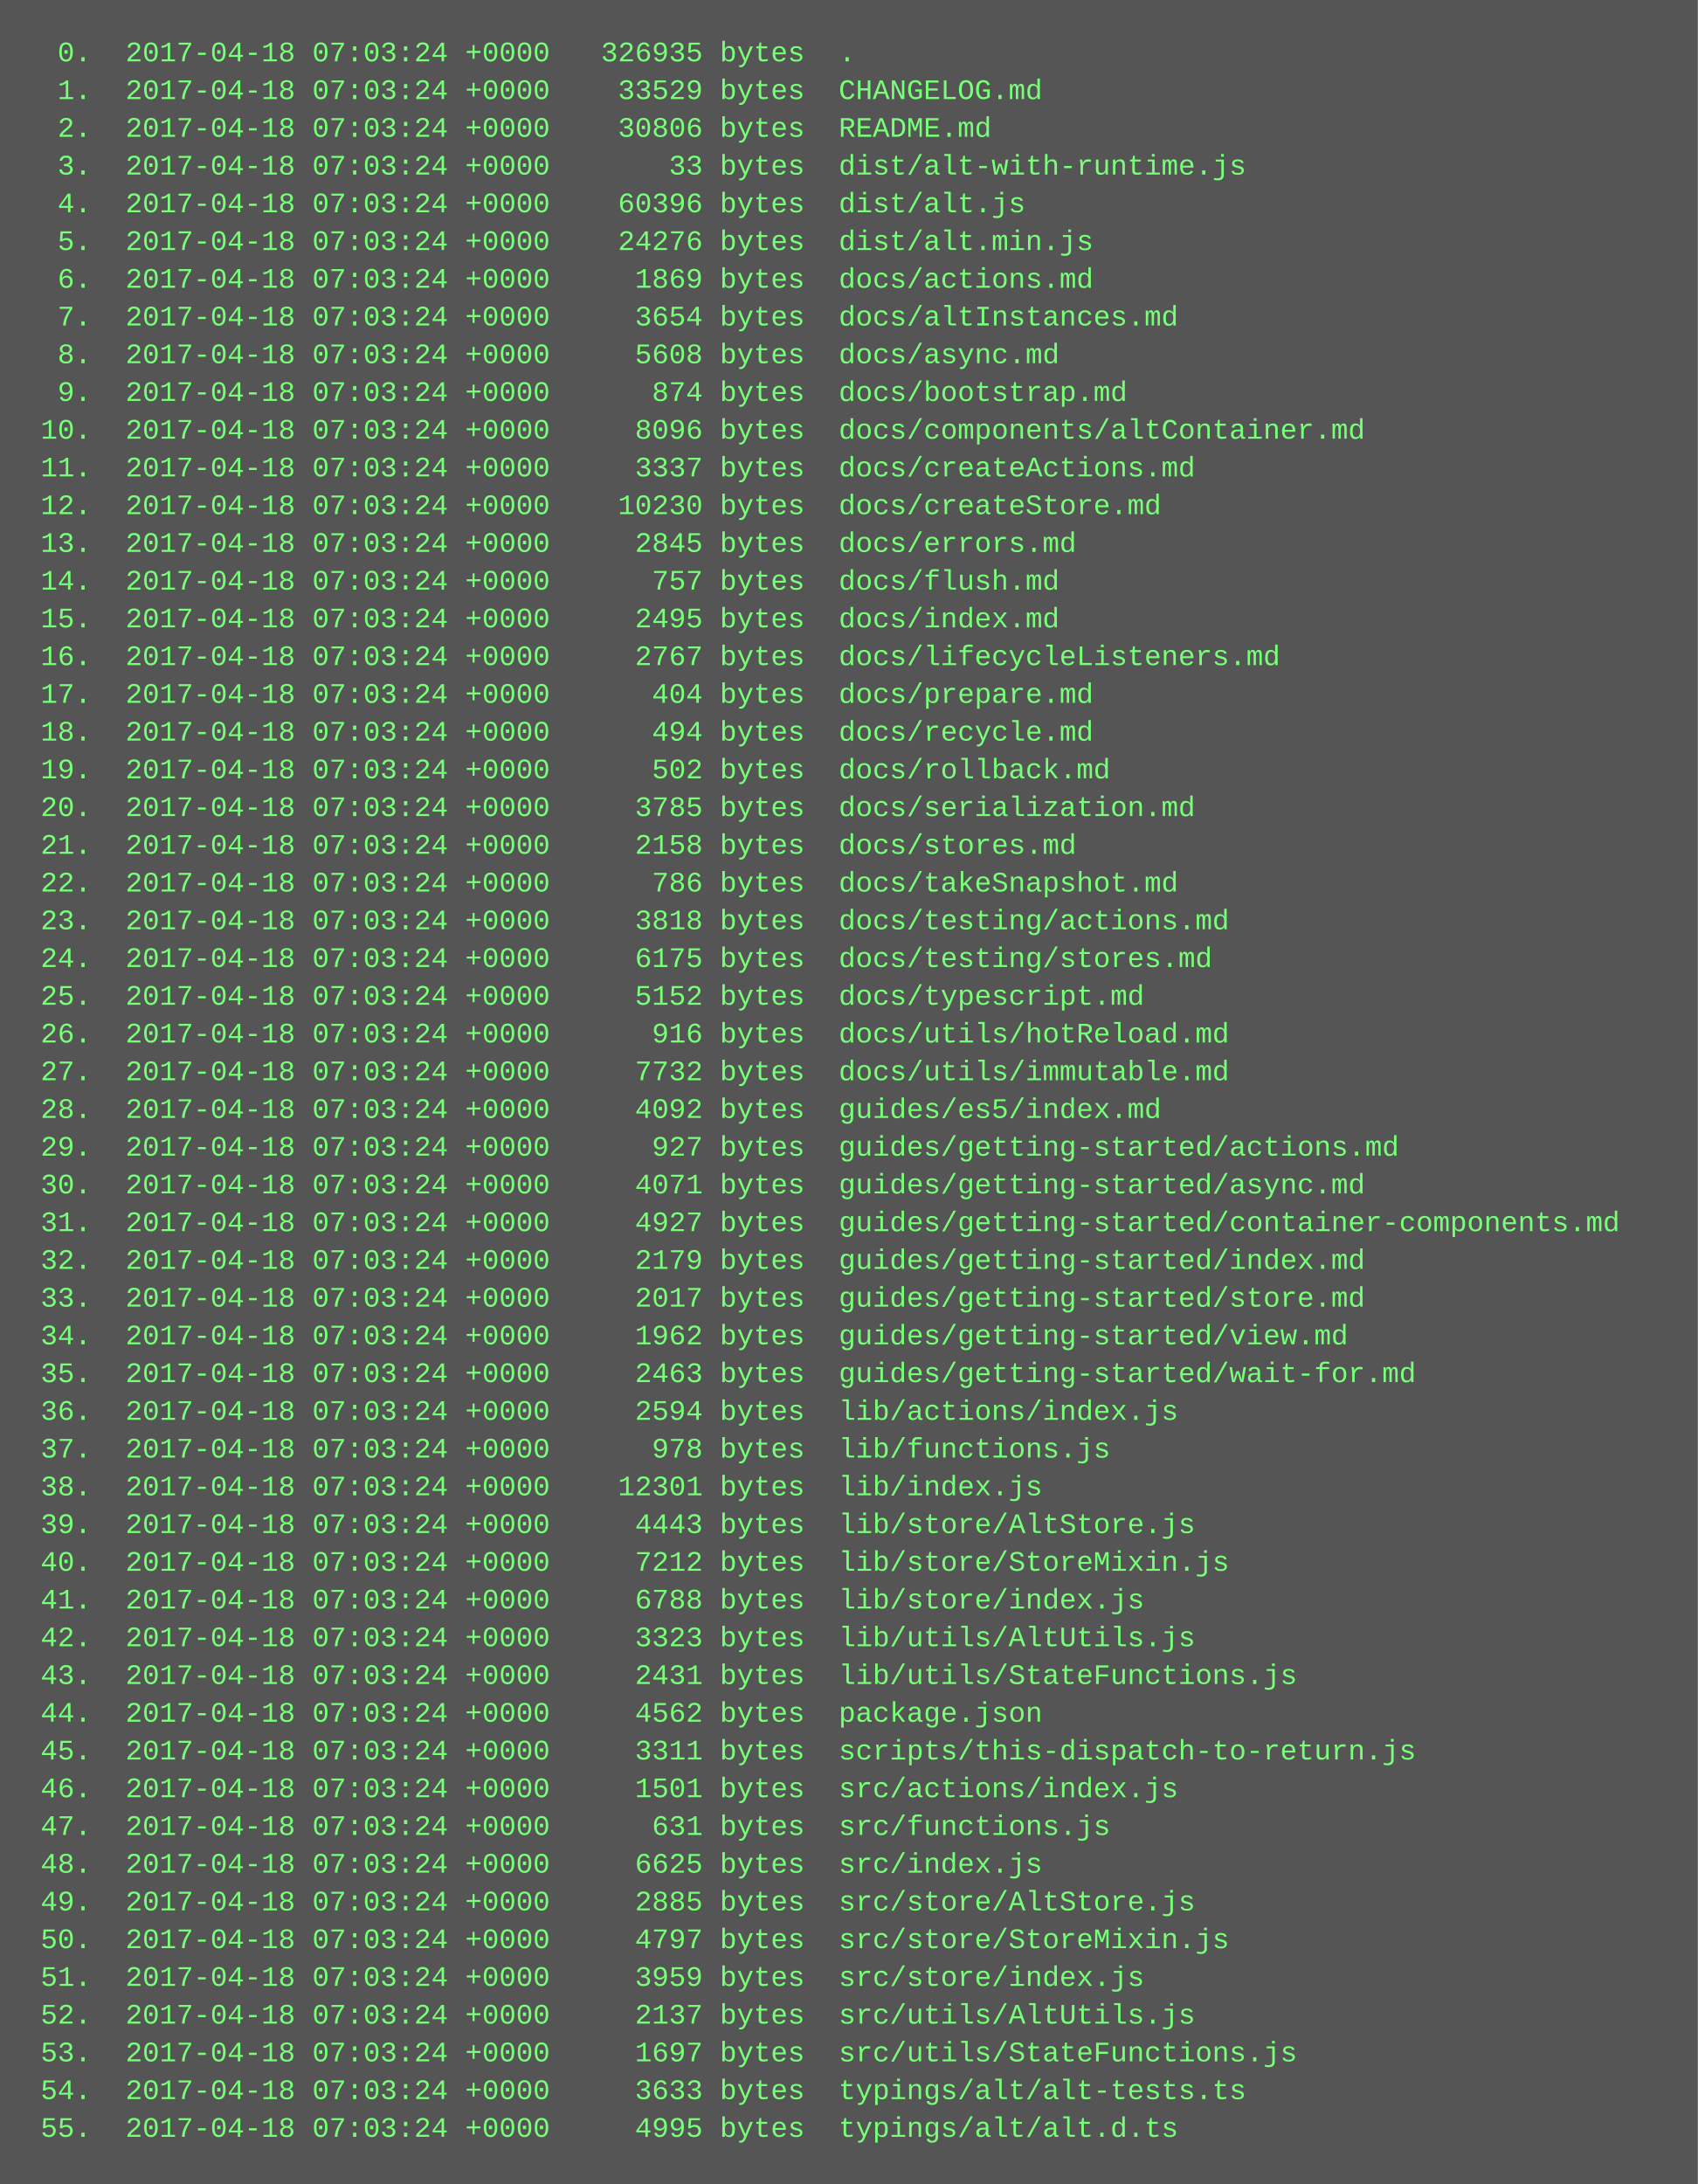
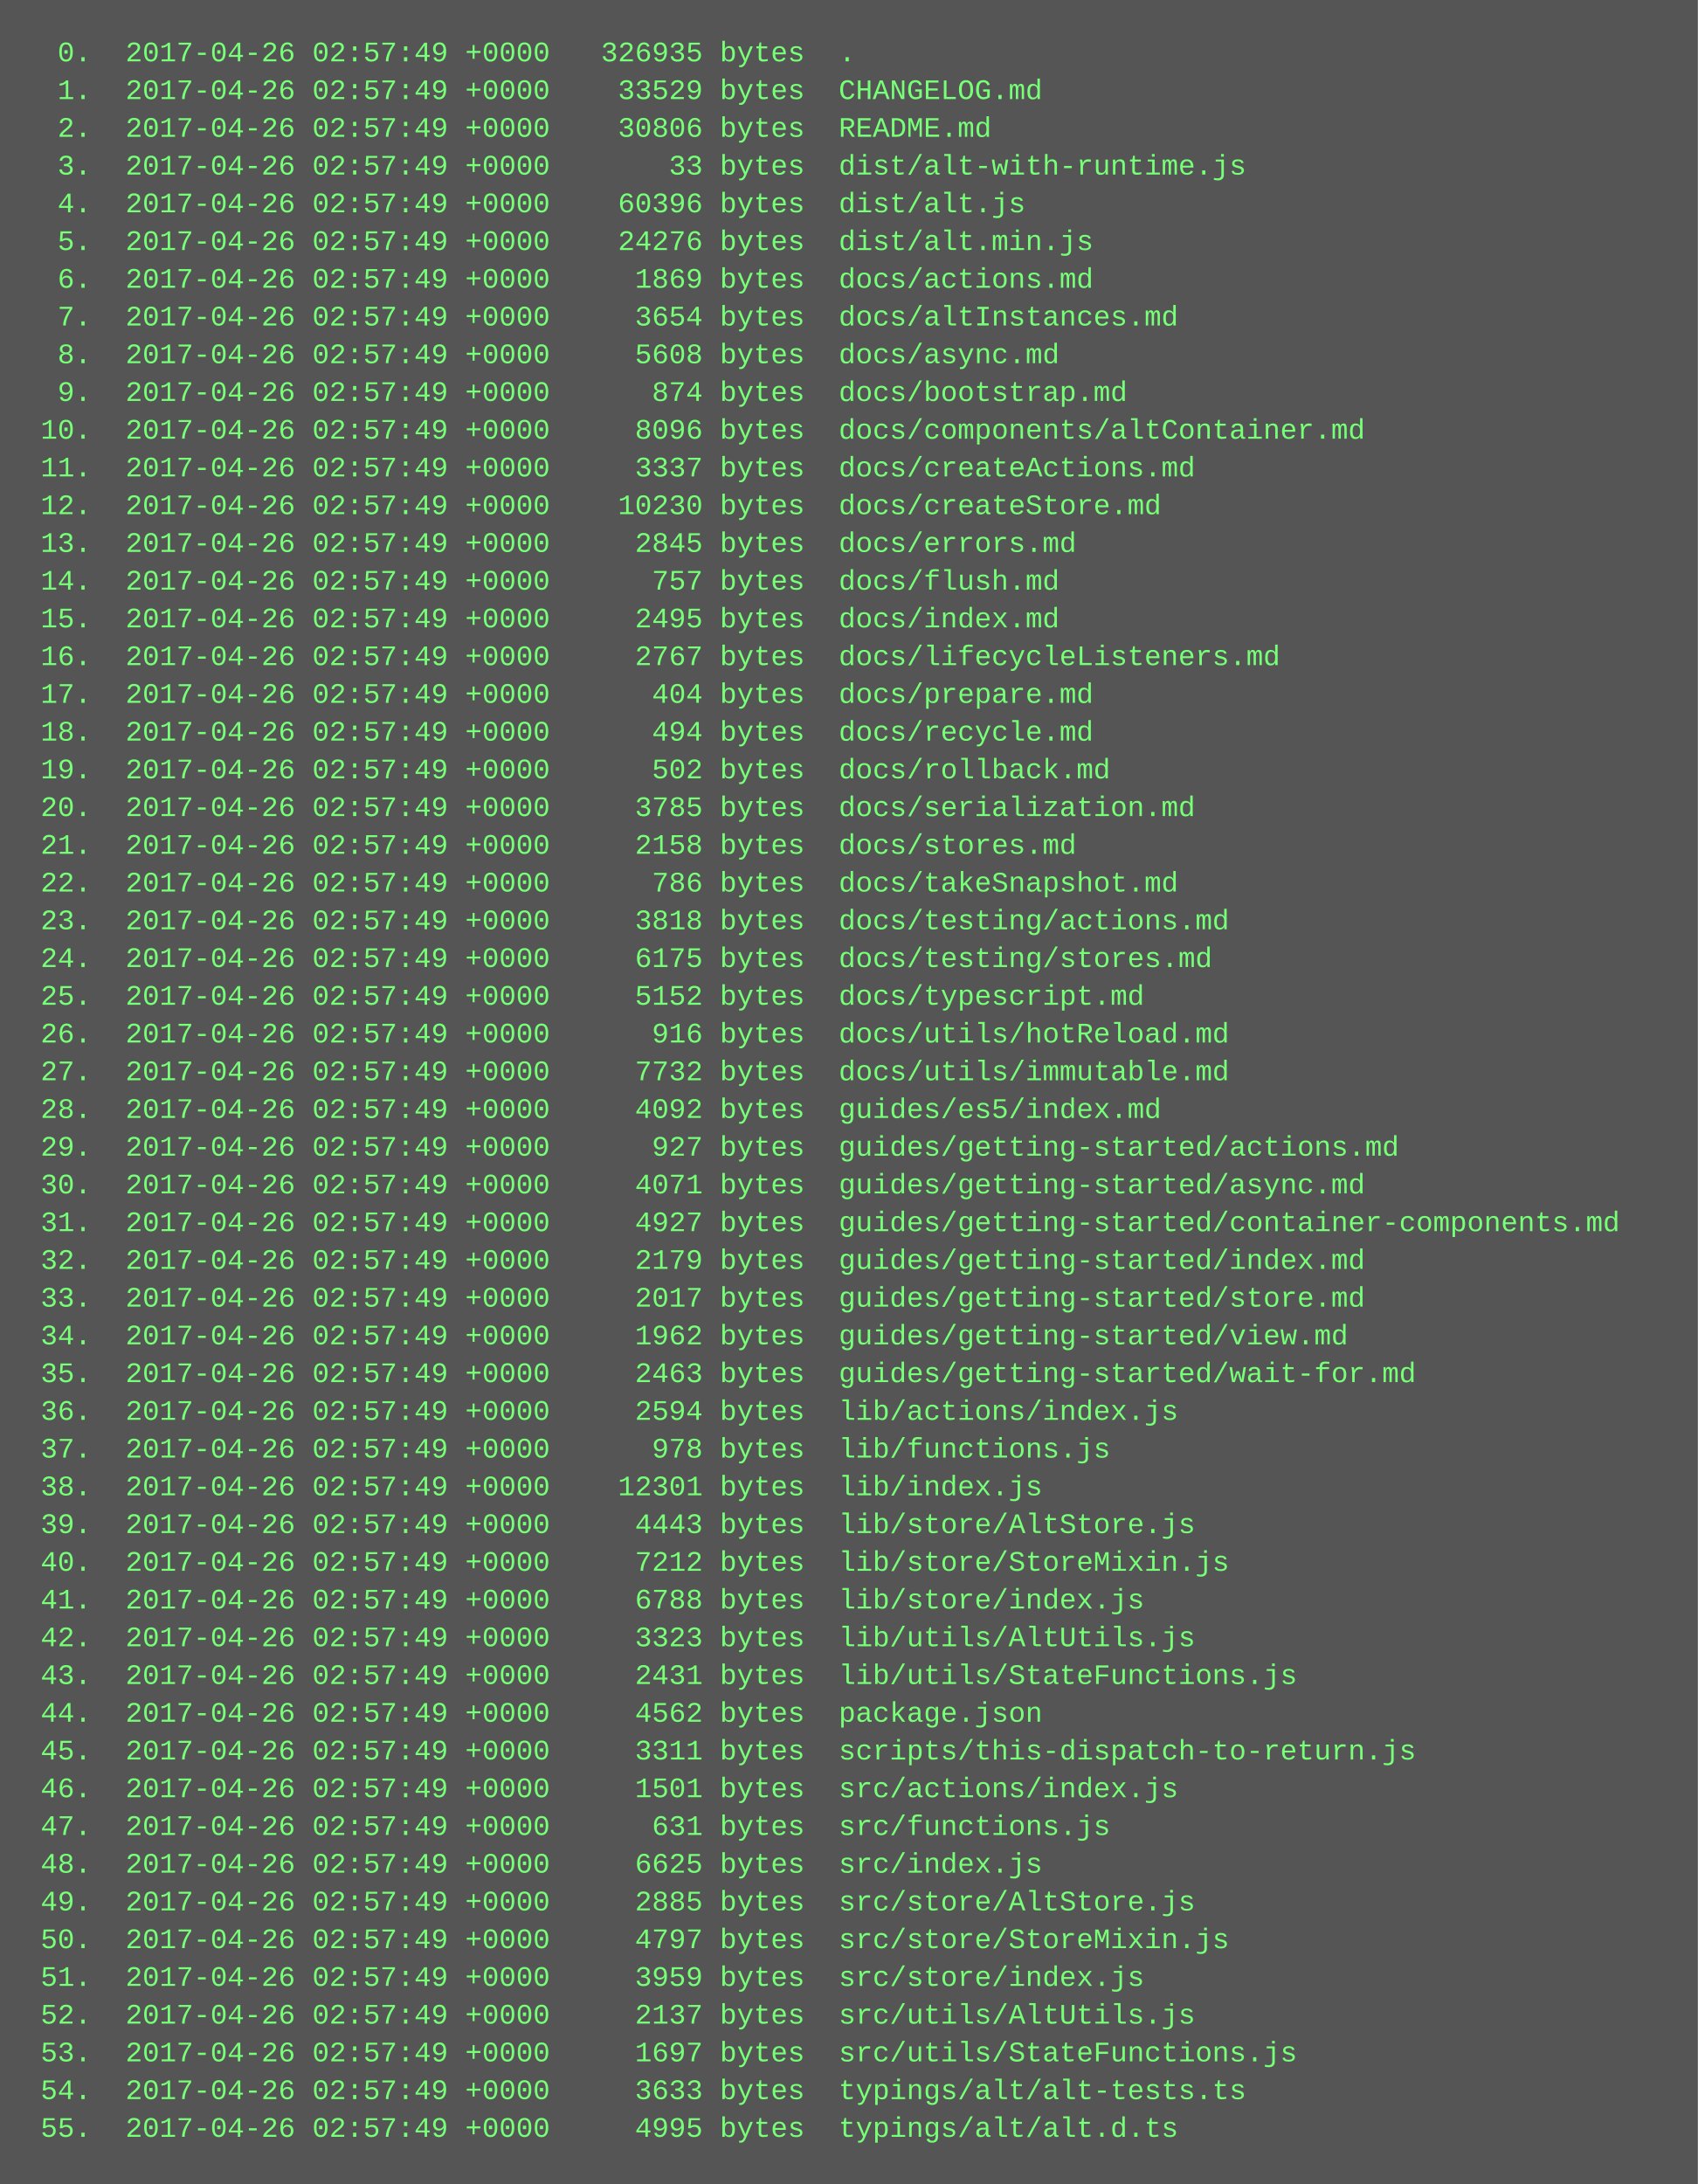
<svg xmlns="http://www.w3.org/2000/svg" height="926" width="720">
  <rect height="926" fill="#555" width="720" />
  <text fill="#7f7" font-family="Courier New" font-size="12" xml:space="preserve">
-     <tspan x="10" y="26">  0.  2017-04-18 07:03:24 +0000   326935 bytes  .</tspan>
-     <tspan x="10" y="42">  1.  2017-04-18 07:03:24 +0000    33529 bytes  CHANGELOG.md</tspan>
-     <tspan x="10" y="58">  2.  2017-04-18 07:03:24 +0000    30806 bytes  README.md</tspan>
-     <tspan x="10" y="74">  3.  2017-04-18 07:03:24 +0000       33 bytes  dist/alt-with-runtime.js</tspan>
-     <tspan x="10" y="90">  4.  2017-04-18 07:03:24 +0000    60396 bytes  dist/alt.js</tspan>
-     <tspan x="10" y="106">  5.  2017-04-18 07:03:24 +0000    24276 bytes  dist/alt.min.js</tspan>
-     <tspan x="10" y="122">  6.  2017-04-18 07:03:24 +0000     1869 bytes  docs/actions.md</tspan>
-     <tspan x="10" y="138">  7.  2017-04-18 07:03:24 +0000     3654 bytes  docs/altInstances.md</tspan>
-     <tspan x="10" y="154">  8.  2017-04-18 07:03:24 +0000     5608 bytes  docs/async.md</tspan>
-     <tspan x="10" y="170">  9.  2017-04-18 07:03:24 +0000      874 bytes  docs/bootstrap.md</tspan>
-     <tspan x="10" y="186"> 10.  2017-04-18 07:03:24 +0000     8096 bytes  docs/components/altContainer.md</tspan>
-     <tspan x="10" y="202"> 11.  2017-04-18 07:03:24 +0000     3337 bytes  docs/createActions.md</tspan>
-     <tspan x="10" y="218"> 12.  2017-04-18 07:03:24 +0000    10230 bytes  docs/createStore.md</tspan>
-     <tspan x="10" y="234"> 13.  2017-04-18 07:03:24 +0000     2845 bytes  docs/errors.md</tspan>
-     <tspan x="10" y="250"> 14.  2017-04-18 07:03:24 +0000      757 bytes  docs/flush.md</tspan>
-     <tspan x="10" y="266"> 15.  2017-04-18 07:03:24 +0000     2495 bytes  docs/index.md</tspan>
-     <tspan x="10" y="282"> 16.  2017-04-18 07:03:24 +0000     2767 bytes  docs/lifecycleListeners.md</tspan>
-     <tspan x="10" y="298"> 17.  2017-04-18 07:03:24 +0000      404 bytes  docs/prepare.md</tspan>
-     <tspan x="10" y="314"> 18.  2017-04-18 07:03:24 +0000      494 bytes  docs/recycle.md</tspan>
-     <tspan x="10" y="330"> 19.  2017-04-18 07:03:24 +0000      502 bytes  docs/rollback.md</tspan>
-     <tspan x="10" y="346"> 20.  2017-04-18 07:03:24 +0000     3785 bytes  docs/serialization.md</tspan>
-     <tspan x="10" y="362"> 21.  2017-04-18 07:03:24 +0000     2158 bytes  docs/stores.md</tspan>
-     <tspan x="10" y="378"> 22.  2017-04-18 07:03:24 +0000      786 bytes  docs/takeSnapshot.md</tspan>
-     <tspan x="10" y="394"> 23.  2017-04-18 07:03:24 +0000     3818 bytes  docs/testing/actions.md</tspan>
-     <tspan x="10" y="410"> 24.  2017-04-18 07:03:24 +0000     6175 bytes  docs/testing/stores.md</tspan>
-     <tspan x="10" y="426"> 25.  2017-04-18 07:03:24 +0000     5152 bytes  docs/typescript.md</tspan>
-     <tspan x="10" y="442"> 26.  2017-04-18 07:03:24 +0000      916 bytes  docs/utils/hotReload.md</tspan>
-     <tspan x="10" y="458"> 27.  2017-04-18 07:03:24 +0000     7732 bytes  docs/utils/immutable.md</tspan>
-     <tspan x="10" y="474"> 28.  2017-04-18 07:03:24 +0000     4092 bytes  guides/es5/index.md</tspan>
-     <tspan x="10" y="490"> 29.  2017-04-18 07:03:24 +0000      927 bytes  guides/getting-started/actions.md</tspan>
-     <tspan x="10" y="506"> 30.  2017-04-18 07:03:24 +0000     4071 bytes  guides/getting-started/async.md</tspan>
-     <tspan x="10" y="522"> 31.  2017-04-18 07:03:24 +0000     4927 bytes  guides/getting-started/container-components.md</tspan>
-     <tspan x="10" y="538"> 32.  2017-04-18 07:03:24 +0000     2179 bytes  guides/getting-started/index.md</tspan>
-     <tspan x="10" y="554"> 33.  2017-04-18 07:03:24 +0000     2017 bytes  guides/getting-started/store.md</tspan>
-     <tspan x="10" y="570"> 34.  2017-04-18 07:03:24 +0000     1962 bytes  guides/getting-started/view.md</tspan>
-     <tspan x="10" y="586"> 35.  2017-04-18 07:03:24 +0000     2463 bytes  guides/getting-started/wait-for.md</tspan>
-     <tspan x="10" y="602"> 36.  2017-04-18 07:03:24 +0000     2594 bytes  lib/actions/index.js</tspan>
-     <tspan x="10" y="618"> 37.  2017-04-18 07:03:24 +0000      978 bytes  lib/functions.js</tspan>
-     <tspan x="10" y="634"> 38.  2017-04-18 07:03:24 +0000    12301 bytes  lib/index.js</tspan>
-     <tspan x="10" y="650"> 39.  2017-04-18 07:03:24 +0000     4443 bytes  lib/store/AltStore.js</tspan>
-     <tspan x="10" y="666"> 40.  2017-04-18 07:03:24 +0000     7212 bytes  lib/store/StoreMixin.js</tspan>
-     <tspan x="10" y="682"> 41.  2017-04-18 07:03:24 +0000     6788 bytes  lib/store/index.js</tspan>
-     <tspan x="10" y="698"> 42.  2017-04-18 07:03:24 +0000     3323 bytes  lib/utils/AltUtils.js</tspan>
-     <tspan x="10" y="714"> 43.  2017-04-18 07:03:24 +0000     2431 bytes  lib/utils/StateFunctions.js</tspan>
-     <tspan x="10" y="730"> 44.  2017-04-18 07:03:24 +0000     4562 bytes  package.json</tspan>
-     <tspan x="10" y="746"> 45.  2017-04-18 07:03:24 +0000     3311 bytes  scripts/this-dispatch-to-return.js</tspan>
-     <tspan x="10" y="762"> 46.  2017-04-18 07:03:24 +0000     1501 bytes  src/actions/index.js</tspan>
-     <tspan x="10" y="778"> 47.  2017-04-18 07:03:24 +0000      631 bytes  src/functions.js</tspan>
-     <tspan x="10" y="794"> 48.  2017-04-18 07:03:24 +0000     6625 bytes  src/index.js</tspan>
-     <tspan x="10" y="810"> 49.  2017-04-18 07:03:24 +0000     2885 bytes  src/store/AltStore.js</tspan>
-     <tspan x="10" y="826"> 50.  2017-04-18 07:03:24 +0000     4797 bytes  src/store/StoreMixin.js</tspan>
-     <tspan x="10" y="842"> 51.  2017-04-18 07:03:24 +0000     3959 bytes  src/store/index.js</tspan>
-     <tspan x="10" y="858"> 52.  2017-04-18 07:03:24 +0000     2137 bytes  src/utils/AltUtils.js</tspan>
-     <tspan x="10" y="874"> 53.  2017-04-18 07:03:24 +0000     1697 bytes  src/utils/StateFunctions.js</tspan>
-     <tspan x="10" y="890"> 54.  2017-04-18 07:03:24 +0000     3633 bytes  typings/alt/alt-tests.ts</tspan>
-     <tspan x="10" y="906"> 55.  2017-04-18 07:03:24 +0000     4995 bytes  typings/alt/alt.d.ts</tspan>
+     <tspan x="10" y="26">  0.  2017-04-26 02:57:49 +0000   326935 bytes  .</tspan>
+     <tspan x="10" y="42">  1.  2017-04-26 02:57:49 +0000    33529 bytes  CHANGELOG.md</tspan>
+     <tspan x="10" y="58">  2.  2017-04-26 02:57:49 +0000    30806 bytes  README.md</tspan>
+     <tspan x="10" y="74">  3.  2017-04-26 02:57:49 +0000       33 bytes  dist/alt-with-runtime.js</tspan>
+     <tspan x="10" y="90">  4.  2017-04-26 02:57:49 +0000    60396 bytes  dist/alt.js</tspan>
+     <tspan x="10" y="106">  5.  2017-04-26 02:57:49 +0000    24276 bytes  dist/alt.min.js</tspan>
+     <tspan x="10" y="122">  6.  2017-04-26 02:57:49 +0000     1869 bytes  docs/actions.md</tspan>
+     <tspan x="10" y="138">  7.  2017-04-26 02:57:49 +0000     3654 bytes  docs/altInstances.md</tspan>
+     <tspan x="10" y="154">  8.  2017-04-26 02:57:49 +0000     5608 bytes  docs/async.md</tspan>
+     <tspan x="10" y="170">  9.  2017-04-26 02:57:49 +0000      874 bytes  docs/bootstrap.md</tspan>
+     <tspan x="10" y="186"> 10.  2017-04-26 02:57:49 +0000     8096 bytes  docs/components/altContainer.md</tspan>
+     <tspan x="10" y="202"> 11.  2017-04-26 02:57:49 +0000     3337 bytes  docs/createActions.md</tspan>
+     <tspan x="10" y="218"> 12.  2017-04-26 02:57:49 +0000    10230 bytes  docs/createStore.md</tspan>
+     <tspan x="10" y="234"> 13.  2017-04-26 02:57:49 +0000     2845 bytes  docs/errors.md</tspan>
+     <tspan x="10" y="250"> 14.  2017-04-26 02:57:49 +0000      757 bytes  docs/flush.md</tspan>
+     <tspan x="10" y="266"> 15.  2017-04-26 02:57:49 +0000     2495 bytes  docs/index.md</tspan>
+     <tspan x="10" y="282"> 16.  2017-04-26 02:57:49 +0000     2767 bytes  docs/lifecycleListeners.md</tspan>
+     <tspan x="10" y="298"> 17.  2017-04-26 02:57:49 +0000      404 bytes  docs/prepare.md</tspan>
+     <tspan x="10" y="314"> 18.  2017-04-26 02:57:49 +0000      494 bytes  docs/recycle.md</tspan>
+     <tspan x="10" y="330"> 19.  2017-04-26 02:57:49 +0000      502 bytes  docs/rollback.md</tspan>
+     <tspan x="10" y="346"> 20.  2017-04-26 02:57:49 +0000     3785 bytes  docs/serialization.md</tspan>
+     <tspan x="10" y="362"> 21.  2017-04-26 02:57:49 +0000     2158 bytes  docs/stores.md</tspan>
+     <tspan x="10" y="378"> 22.  2017-04-26 02:57:49 +0000      786 bytes  docs/takeSnapshot.md</tspan>
+     <tspan x="10" y="394"> 23.  2017-04-26 02:57:49 +0000     3818 bytes  docs/testing/actions.md</tspan>
+     <tspan x="10" y="410"> 24.  2017-04-26 02:57:49 +0000     6175 bytes  docs/testing/stores.md</tspan>
+     <tspan x="10" y="426"> 25.  2017-04-26 02:57:49 +0000     5152 bytes  docs/typescript.md</tspan>
+     <tspan x="10" y="442"> 26.  2017-04-26 02:57:49 +0000      916 bytes  docs/utils/hotReload.md</tspan>
+     <tspan x="10" y="458"> 27.  2017-04-26 02:57:49 +0000     7732 bytes  docs/utils/immutable.md</tspan>
+     <tspan x="10" y="474"> 28.  2017-04-26 02:57:49 +0000     4092 bytes  guides/es5/index.md</tspan>
+     <tspan x="10" y="490"> 29.  2017-04-26 02:57:49 +0000      927 bytes  guides/getting-started/actions.md</tspan>
+     <tspan x="10" y="506"> 30.  2017-04-26 02:57:49 +0000     4071 bytes  guides/getting-started/async.md</tspan>
+     <tspan x="10" y="522"> 31.  2017-04-26 02:57:49 +0000     4927 bytes  guides/getting-started/container-components.md</tspan>
+     <tspan x="10" y="538"> 32.  2017-04-26 02:57:49 +0000     2179 bytes  guides/getting-started/index.md</tspan>
+     <tspan x="10" y="554"> 33.  2017-04-26 02:57:49 +0000     2017 bytes  guides/getting-started/store.md</tspan>
+     <tspan x="10" y="570"> 34.  2017-04-26 02:57:49 +0000     1962 bytes  guides/getting-started/view.md</tspan>
+     <tspan x="10" y="586"> 35.  2017-04-26 02:57:49 +0000     2463 bytes  guides/getting-started/wait-for.md</tspan>
+     <tspan x="10" y="602"> 36.  2017-04-26 02:57:49 +0000     2594 bytes  lib/actions/index.js</tspan>
+     <tspan x="10" y="618"> 37.  2017-04-26 02:57:49 +0000      978 bytes  lib/functions.js</tspan>
+     <tspan x="10" y="634"> 38.  2017-04-26 02:57:49 +0000    12301 bytes  lib/index.js</tspan>
+     <tspan x="10" y="650"> 39.  2017-04-26 02:57:49 +0000     4443 bytes  lib/store/AltStore.js</tspan>
+     <tspan x="10" y="666"> 40.  2017-04-26 02:57:49 +0000     7212 bytes  lib/store/StoreMixin.js</tspan>
+     <tspan x="10" y="682"> 41.  2017-04-26 02:57:49 +0000     6788 bytes  lib/store/index.js</tspan>
+     <tspan x="10" y="698"> 42.  2017-04-26 02:57:49 +0000     3323 bytes  lib/utils/AltUtils.js</tspan>
+     <tspan x="10" y="714"> 43.  2017-04-26 02:57:49 +0000     2431 bytes  lib/utils/StateFunctions.js</tspan>
+     <tspan x="10" y="730"> 44.  2017-04-26 02:57:49 +0000     4562 bytes  package.json</tspan>
+     <tspan x="10" y="746"> 45.  2017-04-26 02:57:49 +0000     3311 bytes  scripts/this-dispatch-to-return.js</tspan>
+     <tspan x="10" y="762"> 46.  2017-04-26 02:57:49 +0000     1501 bytes  src/actions/index.js</tspan>
+     <tspan x="10" y="778"> 47.  2017-04-26 02:57:49 +0000      631 bytes  src/functions.js</tspan>
+     <tspan x="10" y="794"> 48.  2017-04-26 02:57:49 +0000     6625 bytes  src/index.js</tspan>
+     <tspan x="10" y="810"> 49.  2017-04-26 02:57:49 +0000     2885 bytes  src/store/AltStore.js</tspan>
+     <tspan x="10" y="826"> 50.  2017-04-26 02:57:49 +0000     4797 bytes  src/store/StoreMixin.js</tspan>
+     <tspan x="10" y="842"> 51.  2017-04-26 02:57:49 +0000     3959 bytes  src/store/index.js</tspan>
+     <tspan x="10" y="858"> 52.  2017-04-26 02:57:49 +0000     2137 bytes  src/utils/AltUtils.js</tspan>
+     <tspan x="10" y="874"> 53.  2017-04-26 02:57:49 +0000     1697 bytes  src/utils/StateFunctions.js</tspan>
+     <tspan x="10" y="890"> 54.  2017-04-26 02:57:49 +0000     3633 bytes  typings/alt/alt-tests.ts</tspan>
+     <tspan x="10" y="906"> 55.  2017-04-26 02:57:49 +0000     4995 bytes  typings/alt/alt.d.ts</tspan>
  </text>
</svg>
